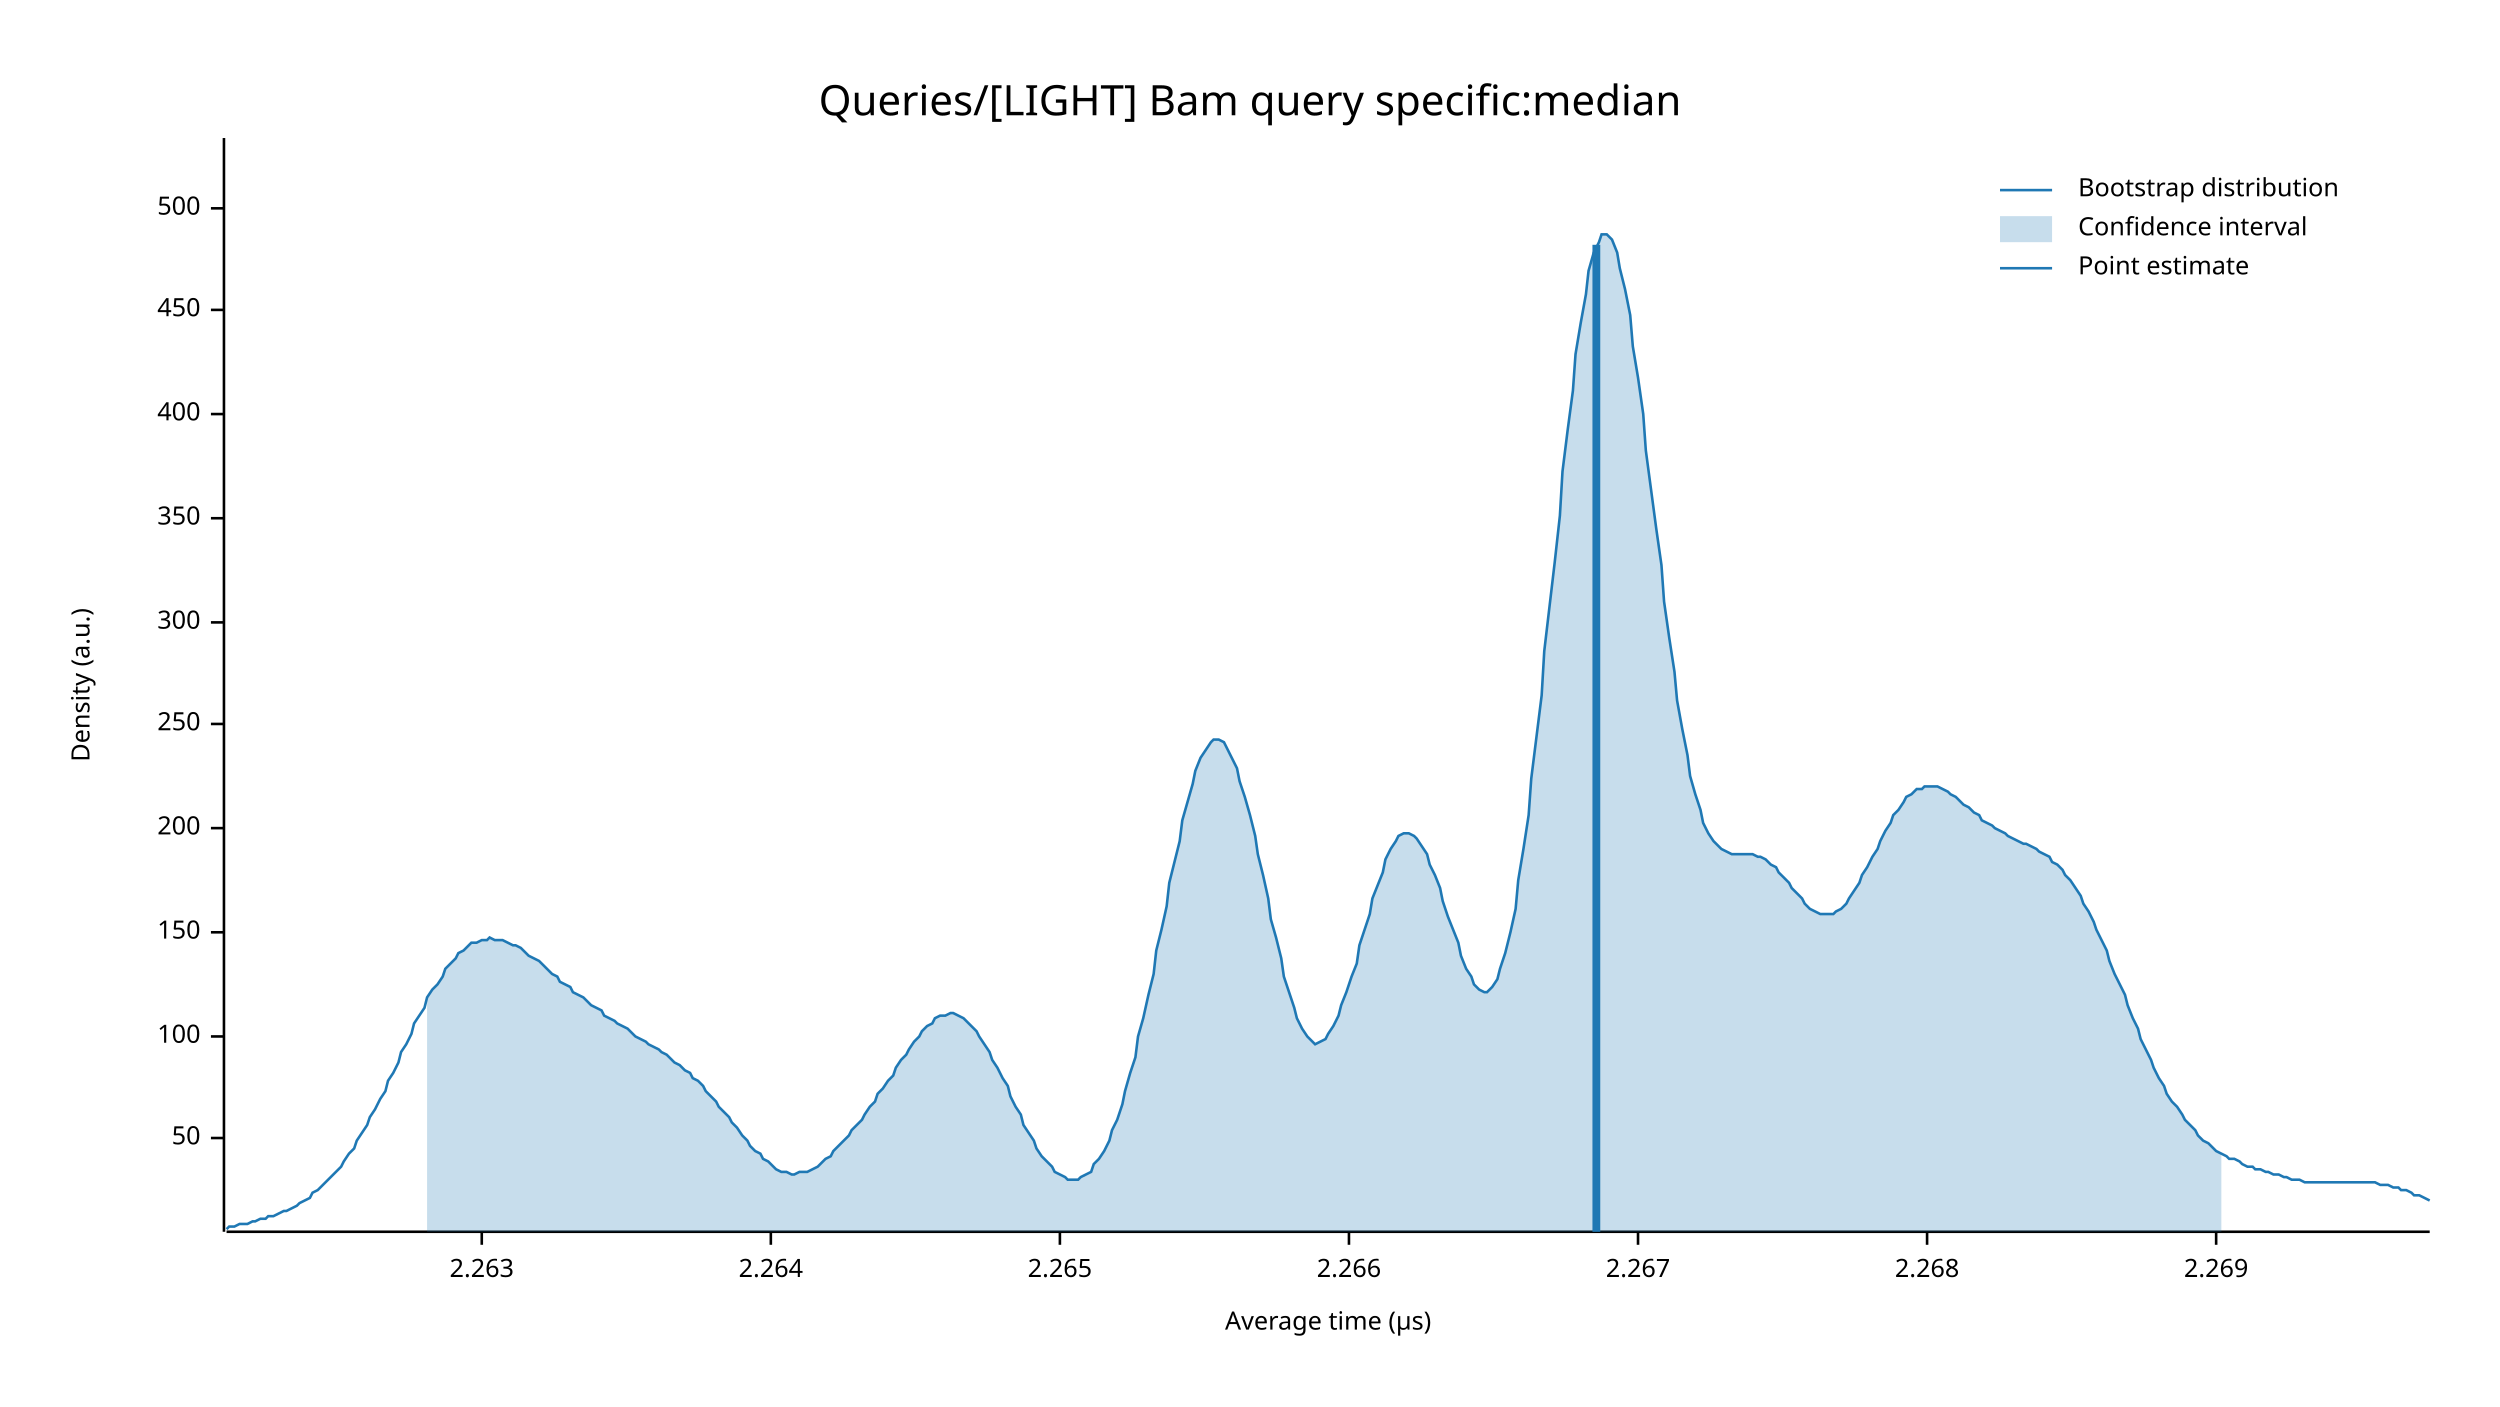
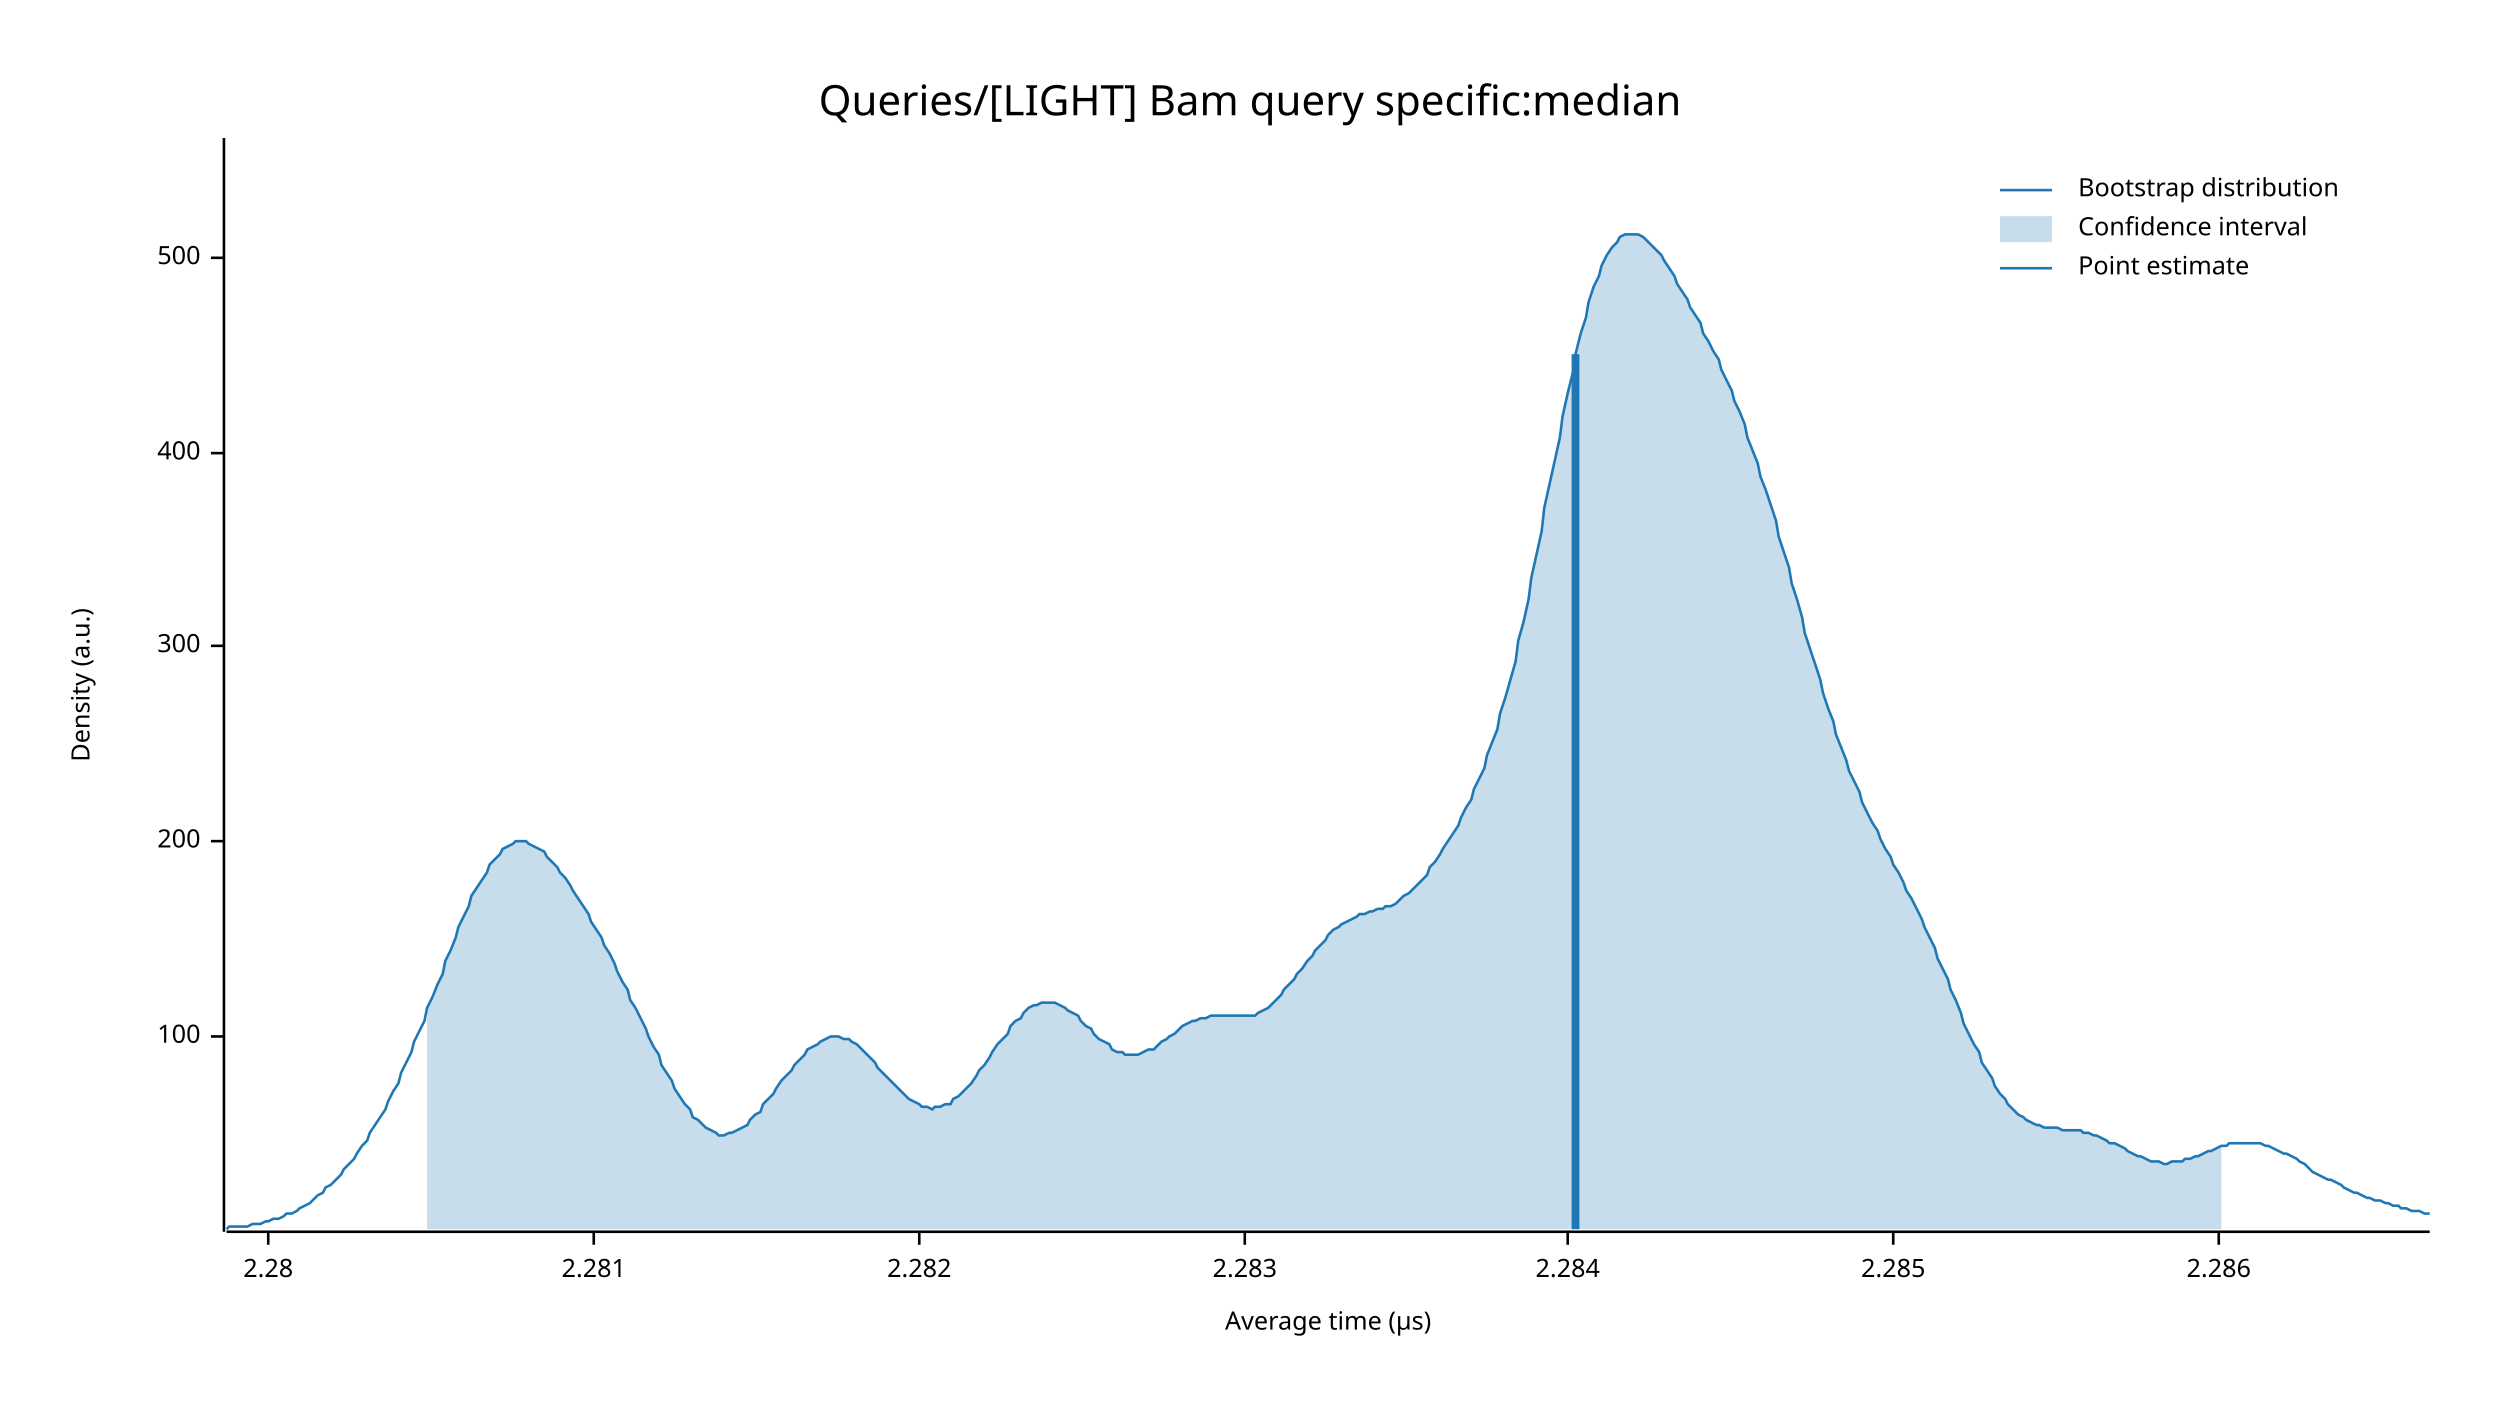
<svg xmlns="http://www.w3.org/2000/svg" width="960" height="540" viewBox="0 0 960 540">
  <text x="480" y="32" dy="0.76em" text-anchor="middle" font-family="sans-serif" font-size="16.129" opacity="1" fill="#000000">
Queries/[LIGHT] Bam query specific:median
</text>
  <text x="27" y="263" dy="0.76em" text-anchor="middle" font-family="sans-serif" font-size="9.677" opacity="1" fill="#000000" transform="rotate(270, 27, 263)">
Density (a.u.)
</text>
  <text x="510" y="513" dy="-0.5ex" text-anchor="middle" font-family="sans-serif" font-size="9.677" opacity="1" fill="#000000">
Average time (µs)
</text>
  <polyline fill="none" opacity="1" stroke="#000000" stroke-width="1" points="86,53 86,473 " />
-   <text x="77" y="437" dy="0.5ex" text-anchor="end" font-family="sans-serif" font-size="9.677" opacity="1" fill="#000000">
- 50
- </text>
-   <polyline fill="none" opacity="1" stroke="#000000" stroke-width="1" points="81,437 86,437 " />
  <text x="77" y="398" dy="0.5ex" text-anchor="end" font-family="sans-serif" font-size="9.677" opacity="1" fill="#000000">
100
</text>
  <polyline fill="none" opacity="1" stroke="#000000" stroke-width="1" points="81,398 86,398 " />
-   <text x="77" y="358" dy="0.5ex" text-anchor="end" font-family="sans-serif" font-size="9.677" opacity="1" fill="#000000">
- 150
- </text>
-   <polyline fill="none" opacity="1" stroke="#000000" stroke-width="1" points="81,358 86,358 " />
-   <text x="77" y="318" dy="0.5ex" text-anchor="end" font-family="sans-serif" font-size="9.677" opacity="1" fill="#000000">
+   <text x="77" y="323" dy="0.5ex" text-anchor="end" font-family="sans-serif" font-size="9.677" opacity="1" fill="#000000">
200
</text>
-   <polyline fill="none" opacity="1" stroke="#000000" stroke-width="1" points="81,318 86,318 " />
-   <text x="77" y="278" dy="0.5ex" text-anchor="end" font-family="sans-serif" font-size="9.677" opacity="1" fill="#000000">
- 250
- </text>
-   <polyline fill="none" opacity="1" stroke="#000000" stroke-width="1" points="81,278 86,278 " />
-   <text x="77" y="239" dy="0.5ex" text-anchor="end" font-family="sans-serif" font-size="9.677" opacity="1" fill="#000000">
+   <polyline fill="none" opacity="1" stroke="#000000" stroke-width="1" points="81,323 86,323 " />
+   <text x="77" y="248" dy="0.5ex" text-anchor="end" font-family="sans-serif" font-size="9.677" opacity="1" fill="#000000">
300
</text>
-   <polyline fill="none" opacity="1" stroke="#000000" stroke-width="1" points="81,239 86,239 " />
-   <text x="77" y="199" dy="0.5ex" text-anchor="end" font-family="sans-serif" font-size="9.677" opacity="1" fill="#000000">
- 350
- </text>
-   <polyline fill="none" opacity="1" stroke="#000000" stroke-width="1" points="81,199 86,199 " />
-   <text x="77" y="159" dy="0.5ex" text-anchor="end" font-family="sans-serif" font-size="9.677" opacity="1" fill="#000000">
+   <polyline fill="none" opacity="1" stroke="#000000" stroke-width="1" points="81,248 86,248 " />
+   <text x="77" y="174" dy="0.5ex" text-anchor="end" font-family="sans-serif" font-size="9.677" opacity="1" fill="#000000">
400
</text>
-   <polyline fill="none" opacity="1" stroke="#000000" stroke-width="1" points="81,159 86,159 " />
-   <text x="77" y="119" dy="0.5ex" text-anchor="end" font-family="sans-serif" font-size="9.677" opacity="1" fill="#000000">
- 450
- </text>
-   <polyline fill="none" opacity="1" stroke="#000000" stroke-width="1" points="81,119 86,119 " />
-   <text x="77" y="80" dy="0.5ex" text-anchor="end" font-family="sans-serif" font-size="9.677" opacity="1" fill="#000000">
+   <polyline fill="none" opacity="1" stroke="#000000" stroke-width="1" points="81,174 86,174 " />
+   <text x="77" y="99" dy="0.5ex" text-anchor="end" font-family="sans-serif" font-size="9.677" opacity="1" fill="#000000">
500
</text>
-   <polyline fill="none" opacity="1" stroke="#000000" stroke-width="1" points="81,80 86,80 " />
+   <polyline fill="none" opacity="1" stroke="#000000" stroke-width="1" points="81,99 86,99 " />
  <polyline fill="none" opacity="1" stroke="#000000" stroke-width="1" points="87,473 933,473 " />
-   <text x="185" y="483" dy="0.76em" text-anchor="middle" font-family="sans-serif" font-size="9.677" opacity="1" fill="#000000">
- 2.263
+   <text x="103" y="483" dy="0.76em" text-anchor="middle" font-family="sans-serif" font-size="9.677" opacity="1" fill="#000000">
+ 2.28
</text>
-   <polyline fill="none" opacity="1" stroke="#000000" stroke-width="1" points="185,473 185,478 " />
-   <text x="296" y="483" dy="0.76em" text-anchor="middle" font-family="sans-serif" font-size="9.677" opacity="1" fill="#000000">
- 2.264
+   <polyline fill="none" opacity="1" stroke="#000000" stroke-width="1" points="103,473 103,478 " />
+   <text x="228" y="483" dy="0.76em" text-anchor="middle" font-family="sans-serif" font-size="9.677" opacity="1" fill="#000000">
+ 2.281
</text>
-   <polyline fill="none" opacity="1" stroke="#000000" stroke-width="1" points="296,473 296,478 " />
-   <text x="407" y="483" dy="0.76em" text-anchor="middle" font-family="sans-serif" font-size="9.677" opacity="1" fill="#000000">
- 2.265
+   <polyline fill="none" opacity="1" stroke="#000000" stroke-width="1" points="228,473 228,478 " />
+   <text x="353" y="483" dy="0.76em" text-anchor="middle" font-family="sans-serif" font-size="9.677" opacity="1" fill="#000000">
+ 2.282
</text>
-   <polyline fill="none" opacity="1" stroke="#000000" stroke-width="1" points="407,473 407,478 " />
-   <text x="518" y="483" dy="0.76em" text-anchor="middle" font-family="sans-serif" font-size="9.677" opacity="1" fill="#000000">
- 2.266
+   <polyline fill="none" opacity="1" stroke="#000000" stroke-width="1" points="353,473 353,478 " />
+   <text x="478" y="483" dy="0.76em" text-anchor="middle" font-family="sans-serif" font-size="9.677" opacity="1" fill="#000000">
+ 2.283
</text>
-   <polyline fill="none" opacity="1" stroke="#000000" stroke-width="1" points="518,473 518,478 " />
-   <text x="629" y="483" dy="0.76em" text-anchor="middle" font-family="sans-serif" font-size="9.677" opacity="1" fill="#000000">
- 2.267
+   <polyline fill="none" opacity="1" stroke="#000000" stroke-width="1" points="478,473 478,478 " />
+   <text x="602" y="483" dy="0.76em" text-anchor="middle" font-family="sans-serif" font-size="9.677" opacity="1" fill="#000000">
+ 2.284
</text>
-   <polyline fill="none" opacity="1" stroke="#000000" stroke-width="1" points="629,473 629,478 " />
-   <text x="740" y="483" dy="0.76em" text-anchor="middle" font-family="sans-serif" font-size="9.677" opacity="1" fill="#000000">
- 2.268
+   <polyline fill="none" opacity="1" stroke="#000000" stroke-width="1" points="602,473 602,478 " />
+   <text x="727" y="483" dy="0.76em" text-anchor="middle" font-family="sans-serif" font-size="9.677" opacity="1" fill="#000000">
+ 2.285
</text>
-   <polyline fill="none" opacity="1" stroke="#000000" stroke-width="1" points="740,473 740,478 " />
-   <text x="851" y="483" dy="0.76em" text-anchor="middle" font-family="sans-serif" font-size="9.677" opacity="1" fill="#000000">
- 2.269
+   <polyline fill="none" opacity="1" stroke="#000000" stroke-width="1" points="727,473 727,478 " />
+   <text x="852" y="483" dy="0.76em" text-anchor="middle" font-family="sans-serif" font-size="9.677" opacity="1" fill="#000000">
+ 2.286
</text>
-   <polyline fill="none" opacity="1" stroke="#000000" stroke-width="1" points="851,473 851,478 " />
-   <polyline fill="none" opacity="1" stroke="#1F78B4" stroke-width="1" points="87,472 88,471 90,471 92,470 93,470 95,470 97,469 98,469 100,468 102,468 103,467 105,467 107,466 109,465 110,465 112,464 114,463 115,462 117,461 119,460 120,458 122,457 124,455 125,454 127,452 129,450 131,448 132,446 134,443 136,441 137,438 139,435 141,432 142,429 144,426 146,422 148,419 149,415 151,412 153,408 154,404 156,401 158,397 159,393 161,390 163,387 164,383 166,380 168,378 170,375 171,372 173,370 175,368 176,366 178,365 180,363 181,362 183,362 185,361 187,361 188,360 190,361 192,361 193,361 195,362 197,363 198,363 200,364 202,366 203,367 205,368 207,369 209,371 210,372 212,374 214,375 215,377 217,378 219,379 220,381 222,382 224,383 226,385 227,386 229,387 231,388 232,390 234,391 236,392 237,393 239,394 241,395 242,396 244,398 246,399 248,400 249,401 251,402 253,403 254,404 256,405 258,407 259,408 261,409 263,411 265,412 266,414 268,415 270,417 271,419 273,421 275,423 276,425 278,427 280,429 281,431 283,433 285,436 287,438 288,440 290,442 292,443 293,445 295,446 297,448 298,449 300,450 302,450 304,451 305,451 307,450 309,450 310,450 312,449 314,448 315,447 317,445 319,444 320,442 322,440 324,438 326,436 327,434 329,432 331,430 332,428 334,425 336,423 337,420 339,418 341,415 343,413 344,410 346,407 348,405 349,403 351,400 353,398 354,396 356,394 358,393 359,391 361,390 363,390 365,389 366,389 368,390 370,391 371,392 373,394 375,396 376,398 378,401 380,404 381,407 383,410 385,414 387,417 388,421 390,425 392,428 393,432 395,435 397,438 398,441 400,444 402,446 404,448 405,450 407,451 409,452 410,453 412,453 414,453 415,452 417,451 419,450 420,447 422,445 424,442 426,438 427,434 429,430 431,424 432,419 434,412 436,406 437,398 439,391 441,382 443,374 444,365 446,357 448,348 449,339 451,331 453,323 454,315 456,308 458,301 459,296 461,291 463,288 465,285 466,284 468,284 470,285 471,287 473,291 475,295 476,300 478,306 480,313 482,321 483,328 485,336 487,345 488,353 490,360 492,368 493,375 495,381 497,387 498,391 500,395 502,398 504,400 505,401 507,400 509,399 510,397 512,394 514,390 515,386 517,381 519,375 521,370 522,363 524,357 526,351 527,345 529,340 531,335 532,330 534,326 536,323 537,321 539,320 541,320 543,321 544,322 546,325 548,328 549,332 551,336 553,341 554,346 556,352 558,357 560,362 561,367 563,372 565,375 566,378 568,380 570,381 571,381 573,379 575,376 576,372 578,366 580,358 582,349 583,338 585,326 587,313 588,299 590,283 592,267 593,250 595,233 597,216 599,198 600,181 602,165 604,150 605,136 607,124 609,113 610,104 612,97 614,93 615,90 617,90 619,92 621,97 622,103 624,111 626,121 627,133 629,145 631,159 632,173 634,188 636,203 638,217 639,231 641,245 643,258 644,269 646,280 648,290 649,298 651,305 653,311 654,316 656,320 658,323 660,325 661,326 663,327 665,328 666,328 668,328 670,328 671,328 673,328 675,329 676,329 678,330 680,332 682,333 683,335 685,337 687,339 688,341 690,343 692,345 693,347 695,349 697,350 699,351 700,351 702,351 704,351 705,350 707,349 709,347 710,345 712,342 714,339 715,336 717,333 719,329 721,326 722,323 724,319 726,316 727,313 729,311 731,308 732,306 734,305 736,303 738,303 739,302 741,302 743,302 744,302 746,303 748,304 749,305 751,306 753,308 754,309 756,310 758,312 760,313 761,315 763,316 765,317 766,318 768,319 770,320 771,321 773,322 775,323 777,324 778,324 780,325 782,326 783,327 785,328 787,329 788,331 790,332 792,334 793,336 795,338 797,341 799,344 800,347 802,350 804,354 805,357 807,361 809,365 810,369 812,374 814,378 816,382 817,386 819,391 821,395 822,399 824,403 826,407 827,410 829,414 831,417 832,420 834,423 836,425 838,428 839,430 841,432 843,434 844,436 846,438 848,439 849,440 851,442 853,443 855,444 856,445 858,445 860,446 861,447 863,448 865,448 866,449 868,449 870,450 871,450 873,451 875,451 877,452 878,452 880,453 882,453 883,453 885,454 887,454 888,454 890,454 892,454 894,454 895,454 897,454 899,454 900,454 902,454 904,454 905,454 907,454 909,454 910,454 912,454 914,455 916,455 917,455 919,456 921,456 922,457 924,457 926,458 927,459 929,459 931,460 933,461 " />
-   <polygon opacity="0.25" fill="#1F78B4" points="164,383 166,380 168,378 170,375 171,372 173,370 175,368 176,366 178,365 180,363 181,362 183,362 185,361 187,361 188,360 190,361 192,361 193,361 195,362 197,363 198,363 200,364 202,366 203,367 205,368 207,369 209,371 210,372 212,374 214,375 215,377 217,378 219,379 220,381 222,382 224,383 226,385 227,386 229,387 231,388 232,390 234,391 236,392 237,393 239,394 241,395 242,396 244,398 246,399 248,400 249,401 251,402 253,403 254,404 256,405 258,407 259,408 261,409 263,411 265,412 266,414 268,415 270,417 271,419 273,421 275,423 276,425 278,427 280,429 281,431 283,433 285,436 287,438 288,440 290,442 292,443 293,445 295,446 297,448 298,449 300,450 302,450 304,451 305,451 307,450 309,450 310,450 312,449 314,448 315,447 317,445 319,444 320,442 322,440 324,438 326,436 327,434 329,432 331,430 332,428 334,425 336,423 337,420 339,418 341,415 343,413 344,410 346,407 348,405 349,403 351,400 353,398 354,396 356,394 358,393 359,391 361,390 363,390 365,389 366,389 368,390 370,391 371,392 373,394 375,396 376,398 378,401 380,404 381,407 383,410 385,414 387,417 388,421 390,425 392,428 393,432 395,435 397,438 398,441 400,444 402,446 404,448 405,450 407,451 409,452 410,453 412,453 414,453 415,452 417,451 419,450 420,447 422,445 424,442 426,438 427,434 429,430 431,424 432,419 434,412 436,406 437,398 439,391 441,382 443,374 444,365 446,357 448,348 449,339 451,331 453,323 454,315 456,308 458,301 459,296 461,291 463,288 465,285 466,284 468,284 470,285 471,287 473,291 475,295 476,300 478,306 480,313 482,321 483,328 485,336 487,345 488,353 490,360 492,368 493,375 495,381 497,387 498,391 500,395 502,398 504,400 505,401 507,400 509,399 510,397 512,394 514,390 515,386 517,381 519,375 521,370 522,363 524,357 526,351 527,345 529,340 531,335 532,330 534,326 536,323 537,321 539,320 541,320 543,321 544,322 546,325 548,328 549,332 551,336 553,341 554,346 556,352 558,357 560,362 561,367 563,372 565,375 566,378 568,380 570,381 571,381 573,379 575,376 576,372 578,366 580,358 582,349 583,338 585,326 587,313 588,299 590,283 592,267 593,250 595,233 597,216 599,198 600,181 602,165 604,150 605,136 607,124 609,113 610,104 612,97 614,93 615,90 617,90 619,92 621,97 622,103 624,111 626,121 627,133 629,145 631,159 632,173 634,188 636,203 638,217 639,231 641,245 643,258 644,269 646,280 648,290 649,298 651,305 653,311 654,316 656,320 658,323 660,325 661,326 663,327 665,328 666,328 668,328 670,328 671,328 673,328 675,329 676,329 678,330 680,332 682,333 683,335 685,337 687,339 688,341 690,343 692,345 693,347 695,349 697,350 699,351 700,351 702,351 704,351 705,350 707,349 709,347 710,345 712,342 714,339 715,336 717,333 719,329 721,326 722,323 724,319 726,316 727,313 729,311 731,308 732,306 734,305 736,303 738,303 739,302 741,302 743,302 744,302 746,303 748,304 749,305 751,306 753,308 754,309 756,310 758,312 760,313 761,315 763,316 765,317 766,318 768,319 770,320 771,321 773,322 775,323 777,324 778,324 780,325 782,326 783,327 785,328 787,329 788,331 790,332 792,334 793,336 795,338 797,341 799,344 800,347 802,350 804,354 805,357 807,361 809,365 810,369 812,374 814,378 816,382 817,386 819,391 821,395 822,399 824,403 826,407 827,410 829,414 831,417 832,420 834,423 836,425 838,428 839,430 841,432 843,434 844,436 846,438 848,439 849,440 851,442 853,443 853,473 164,473 " />
-   <polyline fill="none" opacity="1" stroke="#1F78B4" stroke-width="3" points="613,473 613,94 " />
+   <polyline fill="none" opacity="1" stroke="#000000" stroke-width="1" points="852,473 852,478 " />
+   <polyline fill="none" opacity="1" stroke="#1F78B4" stroke-width="1" points="87,472 88,471 90,471 92,471 93,471 95,471 97,470 98,470 100,470 102,469 103,469 105,468 107,468 109,467 110,466 112,466 114,465 115,464 117,463 119,462 120,461 122,459 124,458 125,456 127,455 129,453 131,451 132,449 134,447 136,445 137,443 139,440 141,438 142,435 144,432 146,429 148,426 149,423 151,419 153,416 154,412 156,408 158,404 159,400 161,396 163,392 164,387 166,383 168,378 170,374 171,369 173,365 175,360 176,356 178,352 180,348 181,344 183,341 185,338 187,335 188,332 190,330 192,328 193,326 195,325 197,324 198,323 200,323 202,323 203,324 205,325 207,326 209,327 210,329 212,331 214,333 215,335 217,337 219,340 220,342 222,345 224,348 226,351 227,354 229,357 231,360 232,363 234,366 236,370 237,373 239,377 241,380 242,384 244,387 246,391 248,395 249,398 251,402 253,405 254,409 256,412 258,415 259,418 261,421 263,424 265,426 266,429 268,430 270,432 271,433 273,434 275,435 276,436 278,436 280,435 281,435 283,434 285,433 287,432 288,430 290,428 292,427 293,424 295,422 297,420 298,418 300,415 302,413 304,411 305,409 307,407 309,405 310,403 312,402 314,401 315,400 317,399 319,398 320,398 322,398 324,399 326,399 327,400 329,401 331,403 332,404 334,406 336,408 337,410 339,412 341,414 343,416 344,417 346,419 348,421 349,422 351,423 353,424 354,425 356,425 358,426 359,425 361,425 363,424 365,424 366,422 368,421 370,419 371,418 373,416 375,413 376,411 378,409 380,406 381,404 383,401 385,399 387,397 388,394 390,392 392,391 393,389 395,387 397,386 398,386 400,385 402,385 404,385 405,385 407,386 409,387 410,388 412,389 414,390 415,392 417,394 419,395 420,397 422,399 424,400 426,401 427,403 429,404 431,404 432,405 434,405 436,405 437,405 439,404 441,403 443,403 444,402 446,400 448,399 449,398 451,397 453,395 454,394 456,393 458,392 459,392 461,391 463,391 465,390 466,390 468,390 470,390 471,390 473,390 475,390 476,390 478,390 480,390 482,390 483,389 485,388 487,387 488,386 490,384 492,382 493,380 495,378 497,376 498,374 500,372 502,369 504,367 505,365 507,363 509,361 510,359 512,357 514,356 515,355 517,354 519,353 521,352 522,351 524,351 526,350 527,350 529,349 531,349 532,348 534,348 536,347 537,346 539,344 541,343 543,341 544,340 546,338 548,336 549,333 551,331 553,328 554,326 556,323 558,320 560,317 561,314 563,310 565,307 566,303 568,299 570,295 571,290 573,285 575,280 576,274 578,268 580,261 582,254 583,246 585,239 587,230 588,222 590,213 592,204 593,195 595,186 597,177 599,168 600,160 602,151 604,143 605,136 607,128 609,122 610,116 612,110 614,106 615,102 617,98 619,95 621,93 622,91 624,90 626,90 627,90 629,90 631,91 632,92 634,94 636,96 638,98 639,100 641,103 643,106 644,109 646,112 648,115 649,118 651,121 653,124 654,128 656,131 658,135 660,138 661,142 663,146 665,150 666,154 668,158 670,163 671,168 673,173 675,178 676,183 678,188 680,194 682,200 683,206 685,212 687,218 688,224 690,230 692,237 693,243 695,249 697,255 699,261 700,266 702,272 704,277 705,282 707,287 709,292 710,296 712,300 714,304 715,308 717,312 719,316 721,319 722,322 724,326 726,329 727,332 729,335 731,339 732,342 734,345 736,349 738,353 739,356 741,360 743,364 744,368 746,372 748,376 749,380 751,384 753,389 754,393 756,397 758,401 760,404 761,408 763,411 765,414 766,417 768,420 770,422 771,424 773,426 775,428 777,429 778,430 780,431 782,432 783,432 785,433 787,433 788,433 790,433 792,434 793,434 795,434 797,434 799,434 800,435 802,435 804,436 805,436 807,437 809,438 810,439 812,439 814,440 816,441 817,442 819,443 821,444 822,444 824,445 826,446 827,446 829,446 831,447 832,447 834,446 836,446 838,446 839,445 841,445 843,444 844,444 846,443 848,442 849,442 851,441 853,440 855,440 856,439 858,439 860,439 861,439 863,439 865,439 866,439 868,439 870,440 871,440 873,441 875,442 877,443 878,443 880,444 882,445 883,446 885,447 887,449 888,450 890,451 892,452 894,453 895,453 897,454 899,455 900,456 902,457 904,458 905,458 907,459 909,460 910,460 912,461 914,461 916,462 917,462 919,463 921,463 922,464 924,464 926,465 927,465 929,465 931,466 933,466 " />
+   <polygon opacity="0.25" fill="#1F78B4" points="164,387 166,383 168,378 170,374 171,369 173,365 175,360 176,356 178,352 180,348 181,344 183,341 185,338 187,335 188,332 190,330 192,328 193,326 195,325 197,324 198,323 200,323 202,323 203,324 205,325 207,326 209,327 210,329 212,331 214,333 215,335 217,337 219,340 220,342 222,345 224,348 226,351 227,354 229,357 231,360 232,363 234,366 236,370 237,373 239,377 241,380 242,384 244,387 246,391 248,395 249,398 251,402 253,405 254,409 256,412 258,415 259,418 261,421 263,424 265,426 266,429 268,430 270,432 271,433 273,434 275,435 276,436 278,436 280,435 281,435 283,434 285,433 287,432 288,430 290,428 292,427 293,424 295,422 297,420 298,418 300,415 302,413 304,411 305,409 307,407 309,405 310,403 312,402 314,401 315,400 317,399 319,398 320,398 322,398 324,399 326,399 327,400 329,401 331,403 332,404 334,406 336,408 337,410 339,412 341,414 343,416 344,417 346,419 348,421 349,422 351,423 353,424 354,425 356,425 358,426 359,425 361,425 363,424 365,424 366,422 368,421 370,419 371,418 373,416 375,413 376,411 378,409 380,406 381,404 383,401 385,399 387,397 388,394 390,392 392,391 393,389 395,387 397,386 398,386 400,385 402,385 404,385 405,385 407,386 409,387 410,388 412,389 414,390 415,392 417,394 419,395 420,397 422,399 424,400 426,401 427,403 429,404 431,404 432,405 434,405 436,405 437,405 439,404 441,403 443,403 444,402 446,400 448,399 449,398 451,397 453,395 454,394 456,393 458,392 459,392 461,391 463,391 465,390 466,390 468,390 470,390 471,390 473,390 475,390 476,390 478,390 480,390 482,390 483,389 485,388 487,387 488,386 490,384 492,382 493,380 495,378 497,376 498,374 500,372 502,369 504,367 505,365 507,363 509,361 510,359 512,357 514,356 515,355 517,354 519,353 521,352 522,351 524,351 526,350 527,350 529,349 531,349 532,348 534,348 536,347 537,346 539,344 541,343 543,341 544,340 546,338 548,336 549,333 551,331 553,328 554,326 556,323 558,320 560,317 561,314 563,310 565,307 566,303 568,299 570,295 571,290 573,285 575,280 576,274 578,268 580,261 582,254 583,246 585,239 587,230 588,222 590,213 592,204 593,195 595,186 597,177 599,168 600,160 602,151 604,143 605,136 607,128 609,122 610,116 612,110 614,106 615,102 617,98 619,95 621,93 622,91 624,90 626,90 627,90 629,90 631,91 632,92 634,94 636,96 638,98 639,100 641,103 643,106 644,109 646,112 648,115 649,118 651,121 653,124 654,128 656,131 658,135 660,138 661,142 663,146 665,150 666,154 668,158 670,163 671,168 673,173 675,178 676,183 678,188 680,194 682,200 683,206 685,212 687,218 688,224 690,230 692,237 693,243 695,249 697,255 699,261 700,266 702,272 704,277 705,282 707,287 709,292 710,296 712,300 714,304 715,308 717,312 719,316 721,319 722,322 724,326 726,329 727,332 729,335 731,339 732,342 734,345 736,349 738,353 739,356 741,360 743,364 744,368 746,372 748,376 749,380 751,384 753,389 754,393 756,397 758,401 760,404 761,408 763,411 765,414 766,417 768,420 770,422 771,424 773,426 775,428 777,429 778,430 780,431 782,432 783,432 785,433 787,433 788,433 790,433 792,434 793,434 795,434 797,434 799,434 800,435 802,435 804,436 805,436 807,437 809,438 810,439 812,439 814,440 816,441 817,442 819,443 821,444 822,444 824,445 826,446 827,446 829,446 831,447 832,447 834,446 836,446 838,446 839,445 841,445 843,444 844,444 846,443 848,442 849,442 851,441 853,440 853,472 164,472 " />
+   <polyline fill="none" opacity="1" stroke="#1F78B4" stroke-width="3" points="605,472 605,136 " />
  <text x="798" y="68" dy="0.76em" text-anchor="start" font-family="sans-serif" font-size="9.677" opacity="1" fill="#000000">
Bootstrap distribution
</text>
  <text x="798" y="83" dy="0.76em" text-anchor="start" font-family="sans-serif" font-size="9.677" opacity="1" fill="#000000">
Confidence interval
</text>
  <text x="798" y="98" dy="0.76em" text-anchor="start" font-family="sans-serif" font-size="9.677" opacity="1" fill="#000000">
Point estimate
</text>
  <polyline fill="none" opacity="1" stroke="#1F78B4" stroke-width="1" points="768,73 788,73 " />
  <rect x="768" y="83" width="20" height="10" opacity="0.25" fill="#1F78B4" stroke="none" />
  <polyline fill="none" opacity="1" stroke="#1F78B4" stroke-width="1" points="768,103 788,103 " />
</svg>
